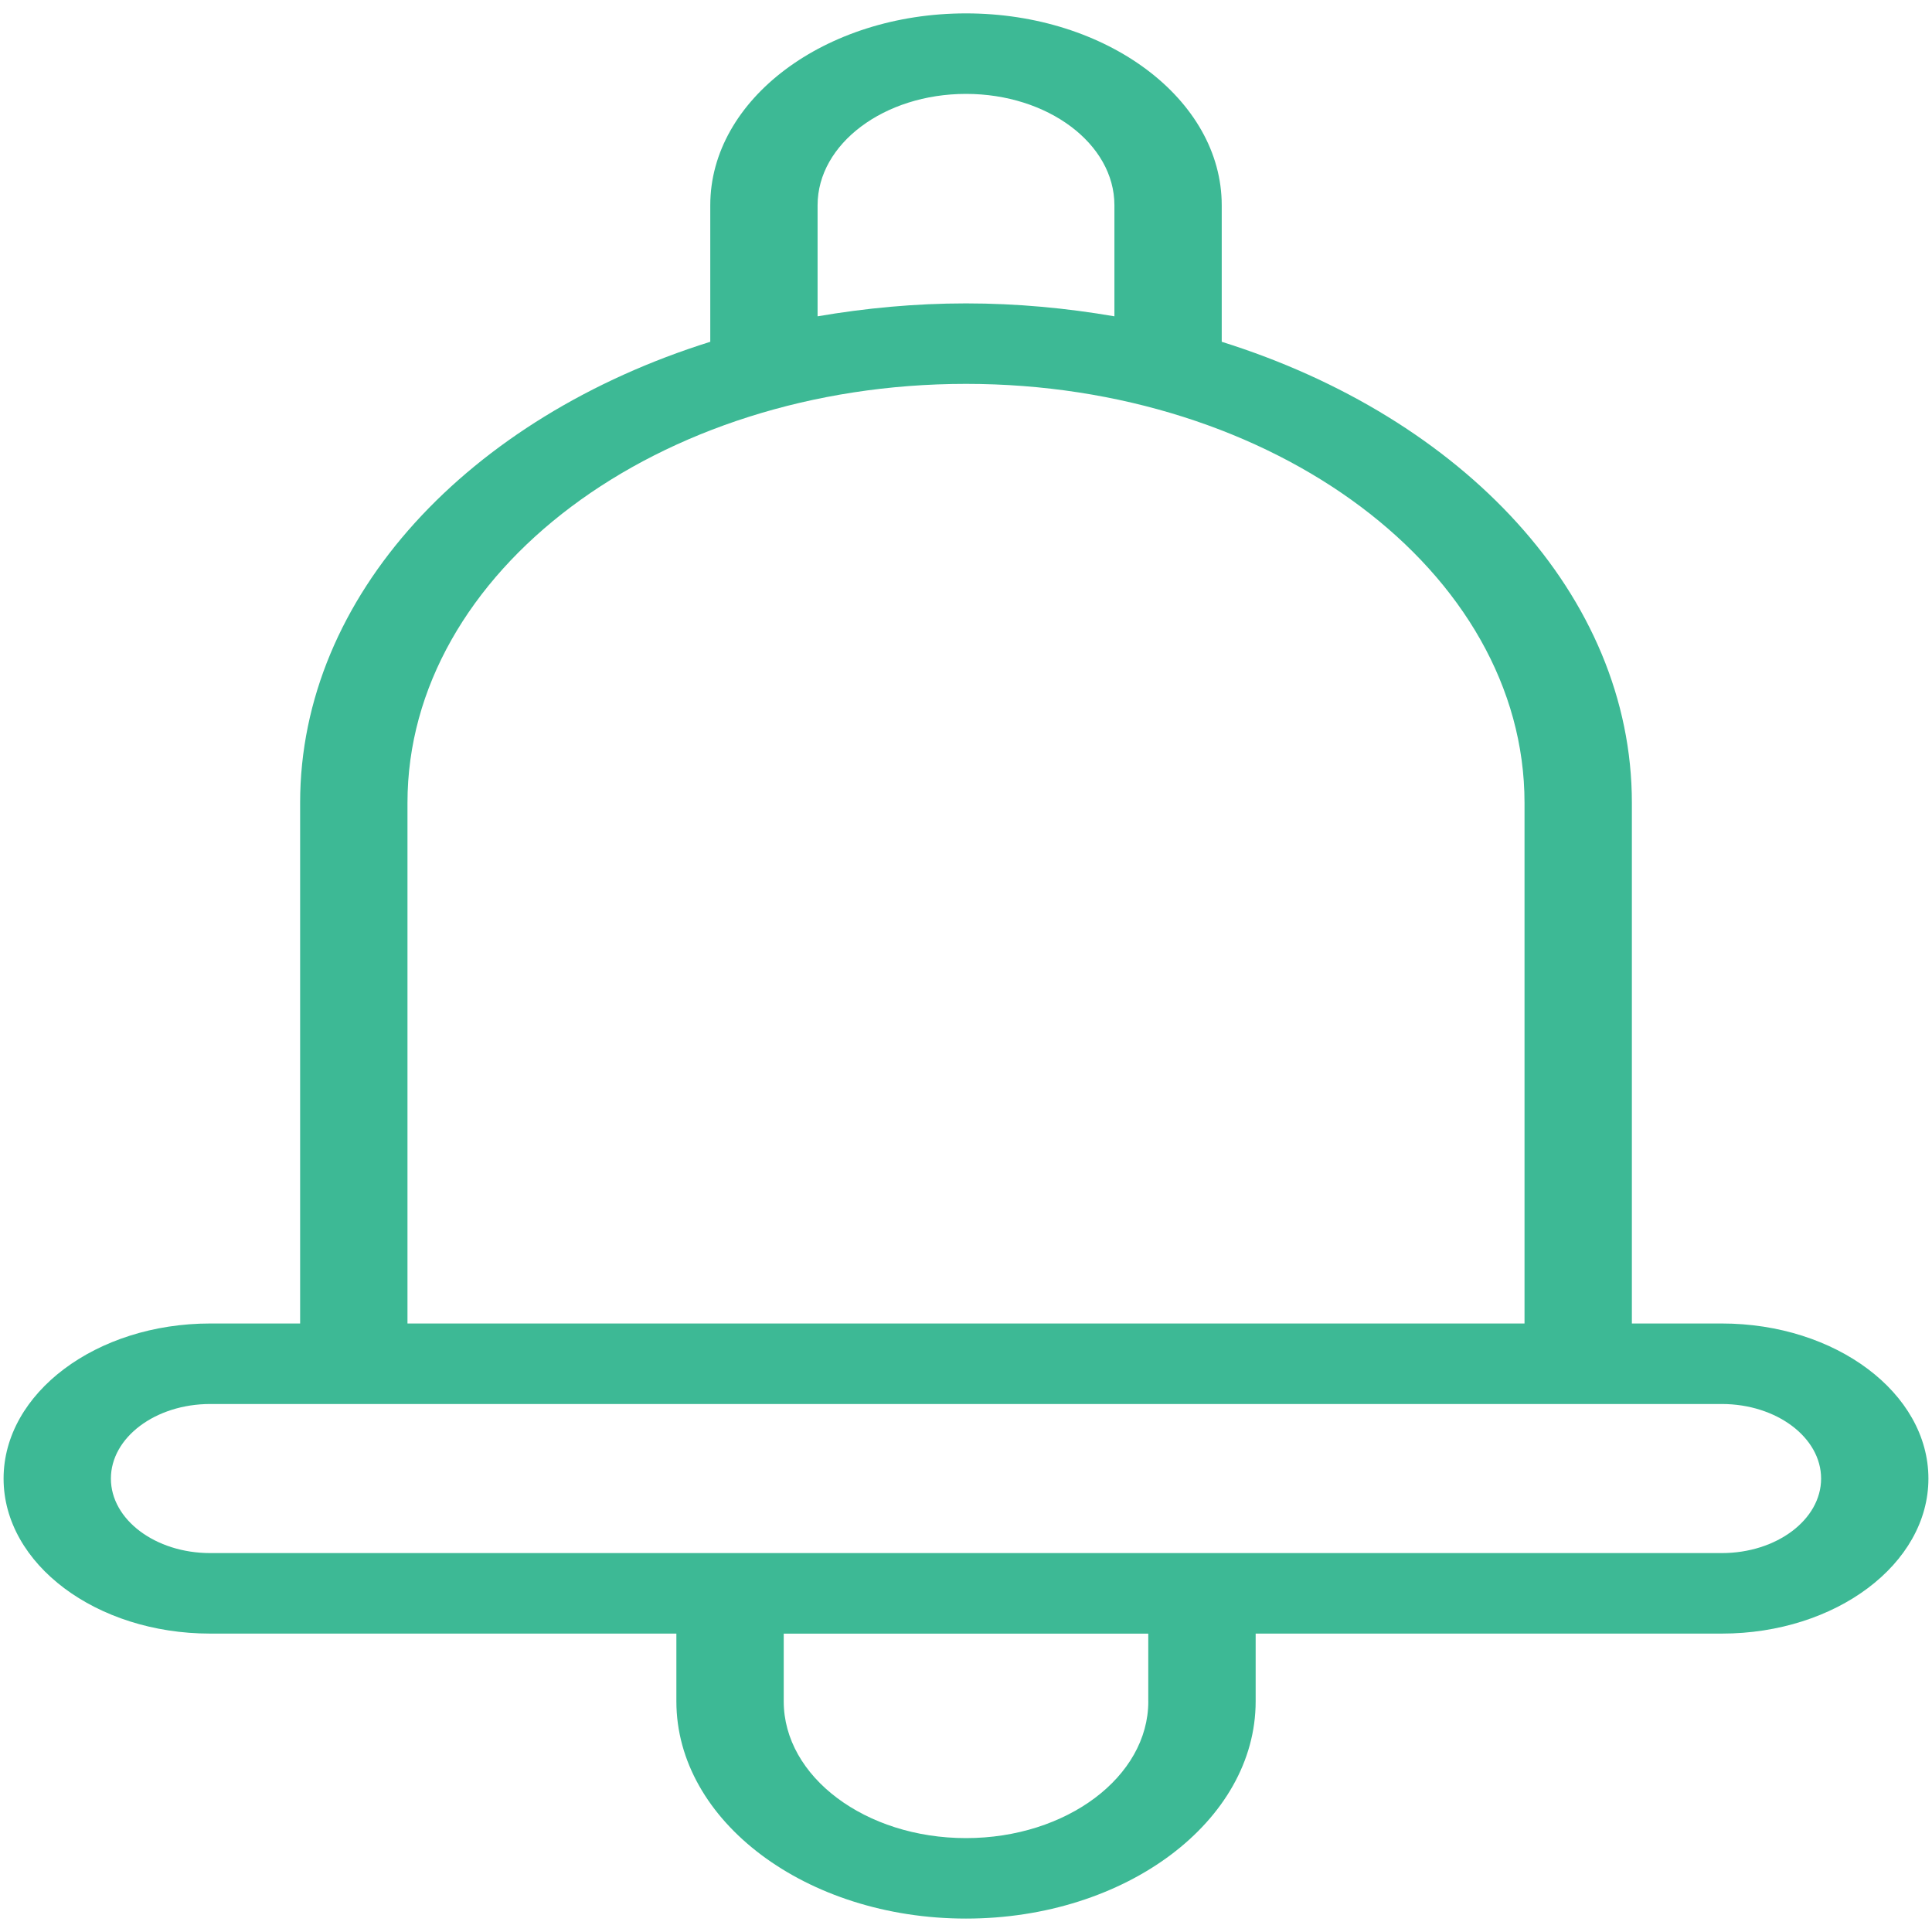
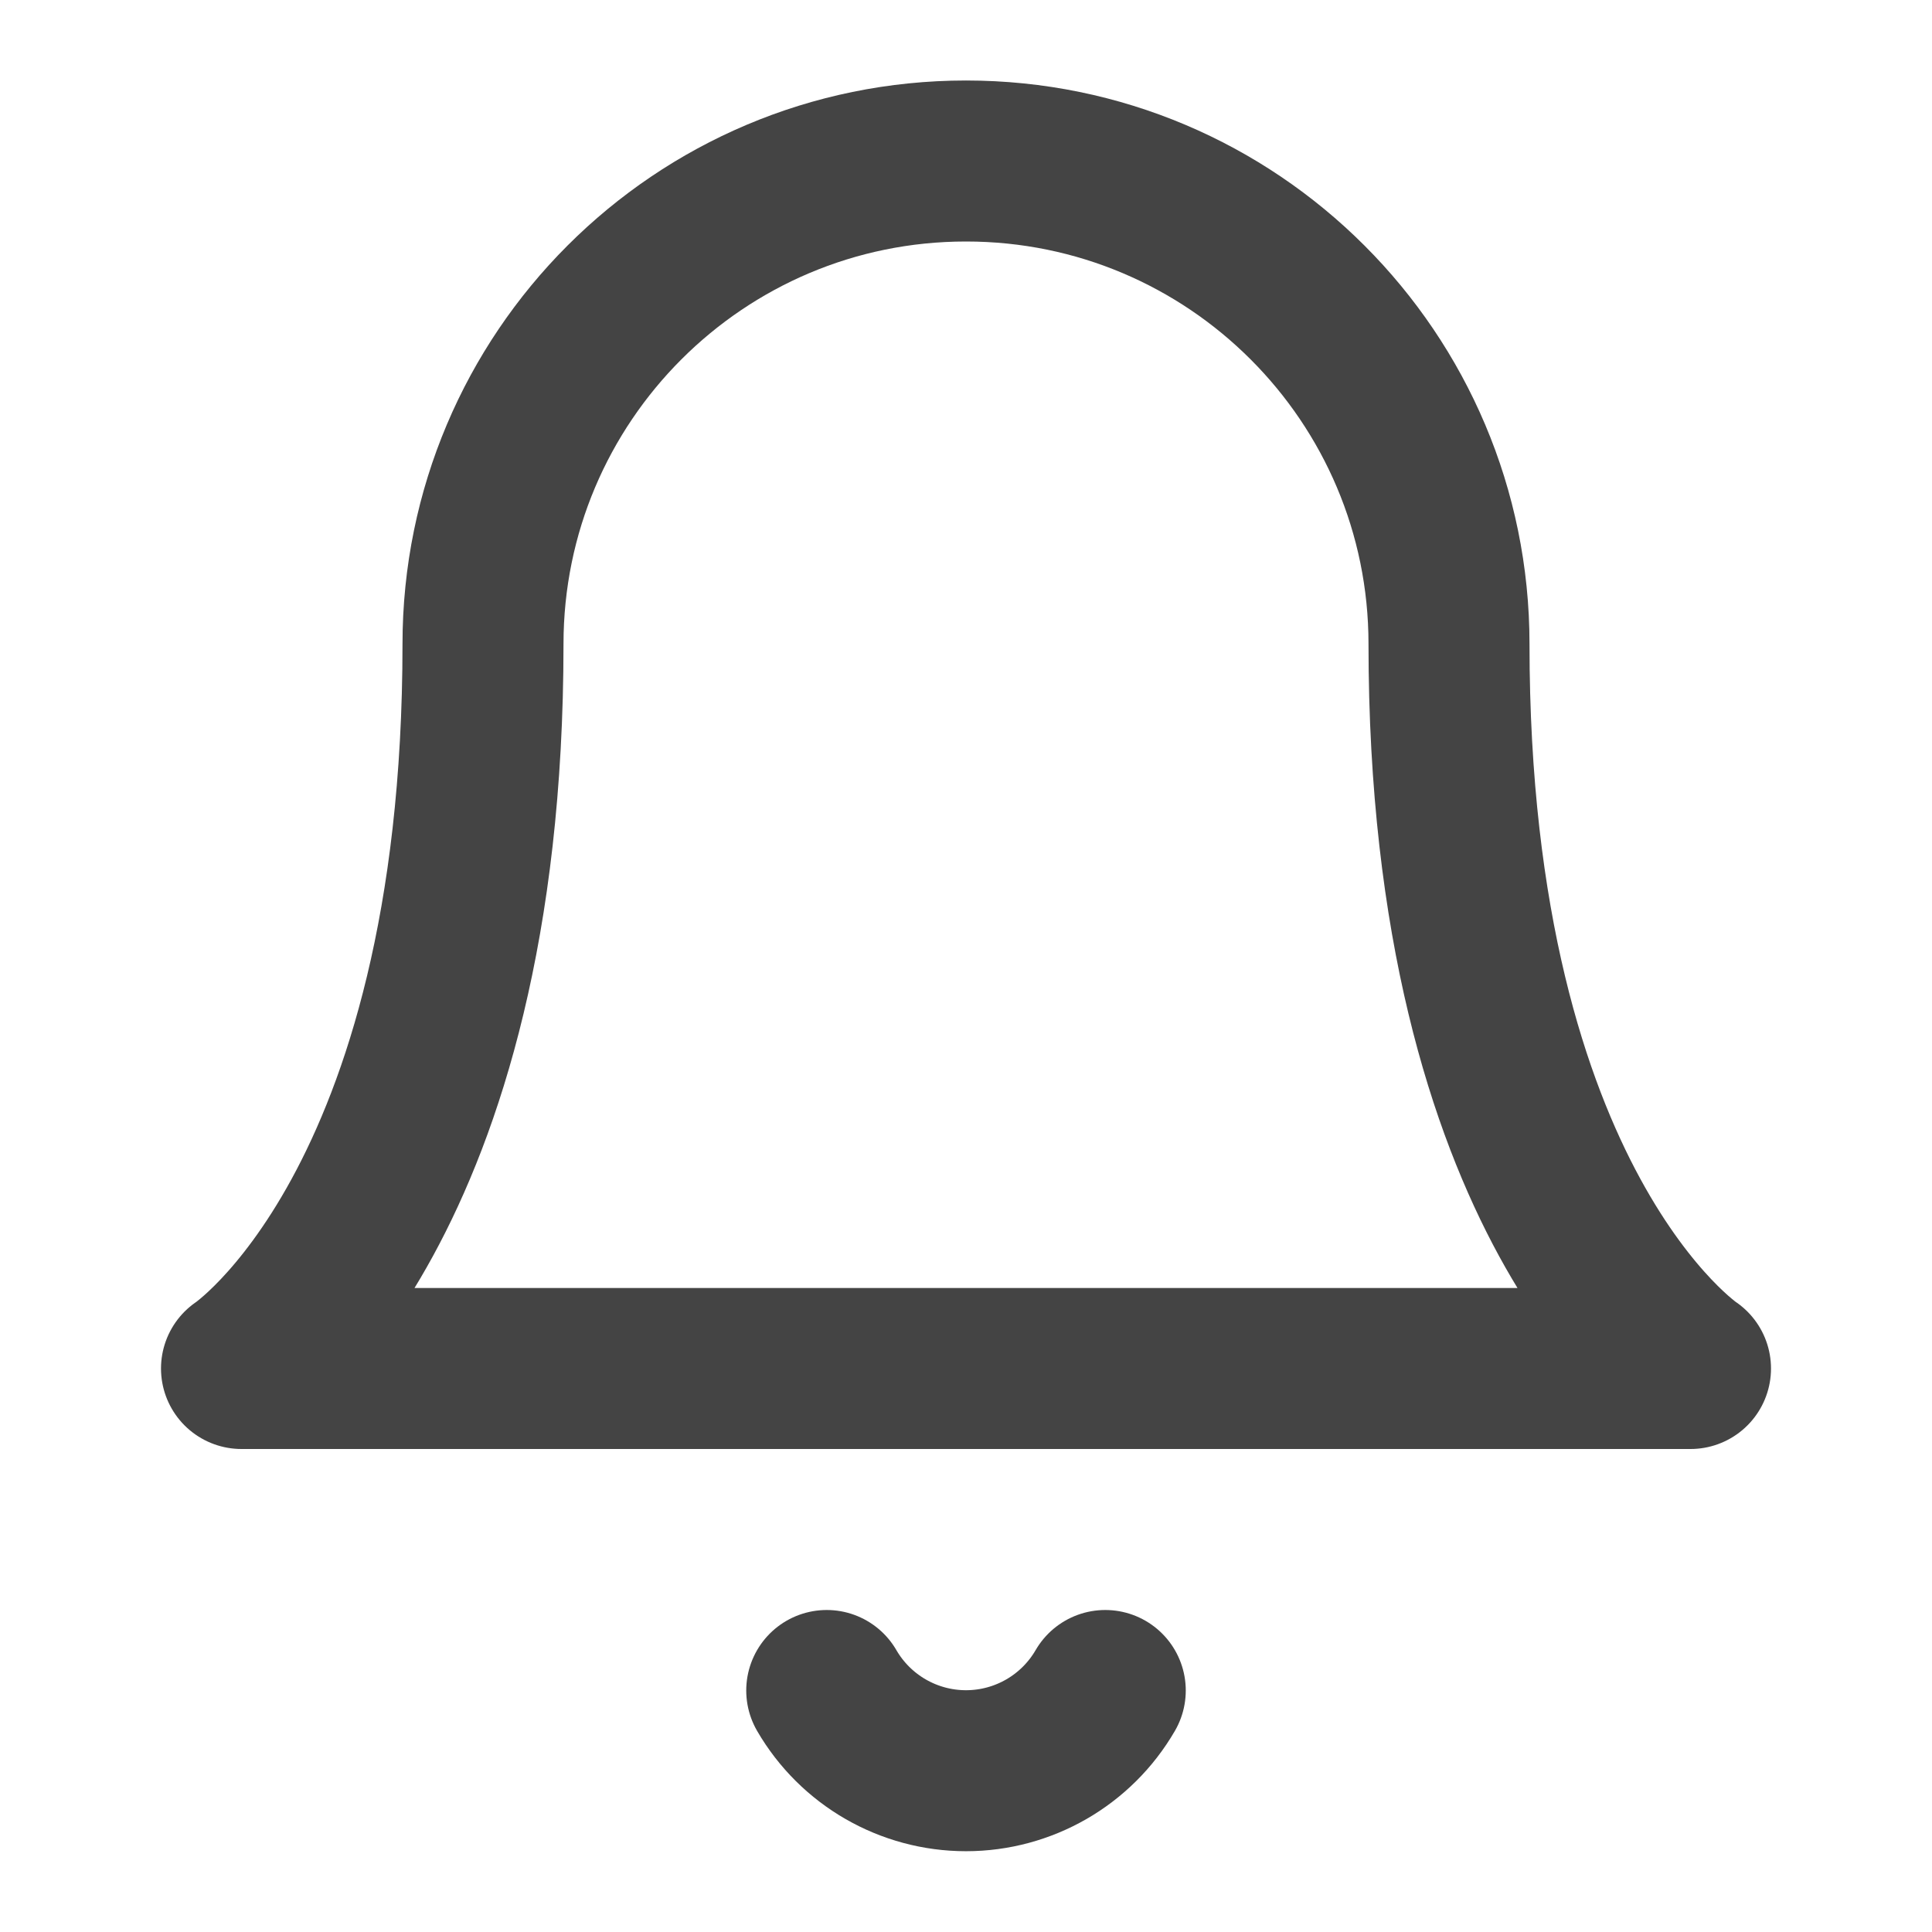
- <svg xmlns="http://www.w3.org/2000/svg" width="55px" height="55px" viewBox="0 0 55 55" version="1.1">
-   <defs />
-   <g id="Lists" stroke="none" stroke-width="1" fill="none" fill-rule="evenodd">
-     <g id="noun_632304_3db995-(1)" fill="#3DB995" fill-rule="nonzero">
-       <g id="noun_notification_855125_3db995">
-         <path d="M49.016,37.677 L46.456,37.677 L46.456,22.853 C46.456,16.948 41.629,11.875 34.78,9.73 L34.78,5.842 C34.78,2.831 31.514,0.381 27.5,0.381 C23.486,0.381 20.22,2.831 20.22,5.842 L20.22,9.73 C13.371,11.875 8.544,16.948 8.544,22.853 L8.544,37.677 L5.984,37.677 C2.74,37.677 0.102,39.657 0.102,42.092 C0.102,44.526 2.741,46.505 5.984,46.505 L19.255,46.505 L19.255,48.434 C19.255,51.844 22.953,54.618 27.5,54.618 C32.047,54.618 35.746,51.844 35.746,48.434 L35.746,46.505 L49.016,46.505 C52.26,46.505 54.898,44.525 54.898,42.092 C54.898,39.658 52.26,37.677 49.016,37.677 Z M23.275,5.842 C23.275,4.094 25.171,2.673 27.5,2.673 C29.829,2.673 31.725,4.094 31.725,5.842 L31.725,9.005 C30.364,8.771 28.953,8.637 27.5,8.637 C26.047,8.637 24.635,8.772 23.275,9.005 L23.275,5.842 Z M11.6,22.853 C11.6,16.278 18.733,10.928 27.5,10.928 C36.267,10.928 43.4,16.278 43.4,22.853 L43.4,37.677 L11.6,37.677 L11.6,22.853 Z M32.69,48.434 C32.69,50.581 30.362,52.327 27.5,52.327 C24.638,52.327 22.311,50.581 22.311,48.434 L22.311,46.506 L32.689,46.506 L32.689,48.434 L32.69,48.434 Z M49.016,44.213 L5.984,44.213 C4.425,44.213 3.157,43.261 3.157,42.092 C3.157,40.922 4.425,39.969 5.984,39.969 L49.016,39.969 C50.575,39.969 51.843,40.922 51.843,42.092 C51.843,43.261 50.575,44.213 49.016,44.213 Z" id="Shape" />
-       </g>
-     </g>
-   </g>
+ <svg xmlns="http://www.w3.org/2000/svg" width="24" height="24" viewBox="0 0 24 24" fill="none" stroke="#444" stroke-width="2" stroke-linecap="round" stroke-linejoin="round" class="feather feather-bell">
+   <path d="M18 8A6 6 0 0 0 6 8c0 7-3 9-3 9h18s-3-2-3-9" />
+   <path d="M13.73 21a2 2 0 0 1-3.46 0" />
</svg>
